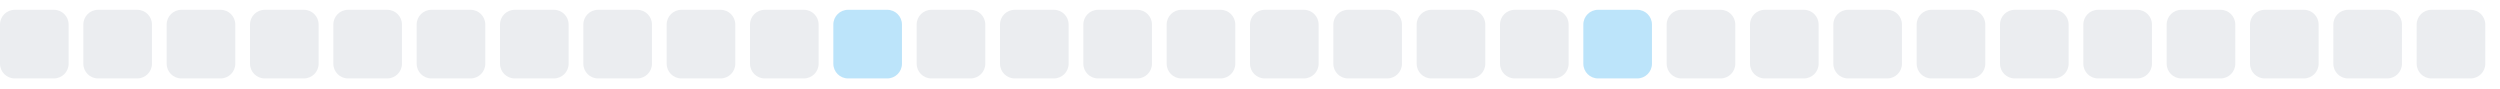
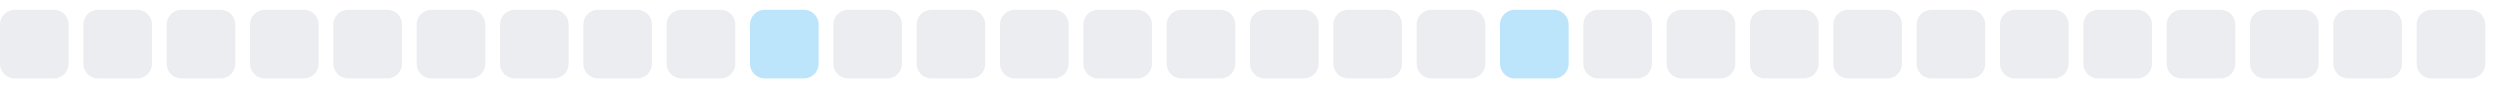
<svg xmlns="http://www.w3.org/2000/svg" width="255" height="9">
  <style>
        .level0 { fill: #ebedf0; }
        .level1 { fill: #bce4fa; }
        .level2 { fill: #75c7f7; }
        .level3 { fill: #30a9f2; }
        .level4 { fill: #008ee6; }
        @media (prefers-color-scheme: dark) {
          .level0 { fill: #161b22; }
          .level1 { fill: #0b3b5c; }
          .level2 { fill: #0a6299; }
          .level3 { fill: #008ee6; }
          .level4 { fill: #5bc4ff; }
        }
      </style>
  <rect x="0.0" y="1" width="7" height="7" rx="1.5" ry="1.5" class="level0" />
  <rect x="8.5" y="1" width="7" height="7" rx="1.5" ry="1.5" class="level0" />
  <rect x="17.0" y="1" width="7" height="7" rx="1.5" ry="1.5" class="level0" />
  <rect x="25.5" y="1" width="7" height="7" rx="1.5" ry="1.5" class="level0" />
  <rect x="34.0" y="1" width="7" height="7" rx="1.5" ry="1.5" class="level0" />
  <rect x="42.5" y="1" width="7" height="7" rx="1.5" ry="1.5" class="level0" />
  <rect x="51.0" y="1" width="7" height="7" rx="1.5" ry="1.5" class="level0" />
  <rect x="59.5" y="1" width="7" height="7" rx="1.5" ry="1.5" class="level0" />
  <rect x="68.0" y="1" width="7" height="7" rx="1.5" ry="1.5" class="level0" />
-   <rect x="76.5" y="1" width="7" height="7" rx="1.5" ry="1.5" class="level0" />
-   <rect x="85.0" y="1" width="7" height="7" rx="1.5" ry="1.5" class="level1" />
+   <rect x="76.5" y="1" width="7" height="7" rx="1.5" ry="1.5" class="level1" />
+   <rect x="85.0" y="1" width="7" height="7" rx="1.5" ry="1.5" class="level0" />
  <rect x="93.5" y="1" width="7" height="7" rx="1.5" ry="1.5" class="level0" />
  <rect x="102.0" y="1" width="7" height="7" rx="1.5" ry="1.5" class="level0" />
  <rect x="110.5" y="1" width="7" height="7" rx="1.5" ry="1.5" class="level0" />
  <rect x="119.0" y="1" width="7" height="7" rx="1.5" ry="1.5" class="level0" />
  <rect x="127.5" y="1" width="7" height="7" rx="1.5" ry="1.5" class="level0" />
  <rect x="136.0" y="1" width="7" height="7" rx="1.5" ry="1.5" class="level0" />
  <rect x="144.5" y="1" width="7" height="7" rx="1.5" ry="1.5" class="level0" />
-   <rect x="153.0" y="1" width="7" height="7" rx="1.5" ry="1.5" class="level0" />
-   <rect x="161.5" y="1" width="7" height="7" rx="1.5" ry="1.5" class="level1" />
+   <rect x="153.0" y="1" width="7" height="7" rx="1.5" ry="1.5" class="level1" />
+   <rect x="161.5" y="1" width="7" height="7" rx="1.5" ry="1.5" class="level0" />
  <rect x="170.0" y="1" width="7" height="7" rx="1.5" ry="1.5" class="level0" />
  <rect x="178.5" y="1" width="7" height="7" rx="1.5" ry="1.5" class="level0" />
  <rect x="187.0" y="1" width="7" height="7" rx="1.5" ry="1.5" class="level0" />
  <rect x="195.5" y="1" width="7" height="7" rx="1.5" ry="1.5" class="level0" />
  <rect x="204.0" y="1" width="7" height="7" rx="1.5" ry="1.5" class="level0" />
  <rect x="212.5" y="1" width="7" height="7" rx="1.5" ry="1.5" class="level0" />
  <rect x="221.0" y="1" width="7" height="7" rx="1.5" ry="1.5" class="level0" />
  <rect x="229.5" y="1" width="7" height="7" rx="1.5" ry="1.5" class="level0" />
  <rect x="238.0" y="1" width="7" height="7" rx="1.5" ry="1.5" class="level0" />
  <rect x="246.5" y="1" width="7" height="7" rx="1.5" ry="1.5" class="level0" />
</svg>
